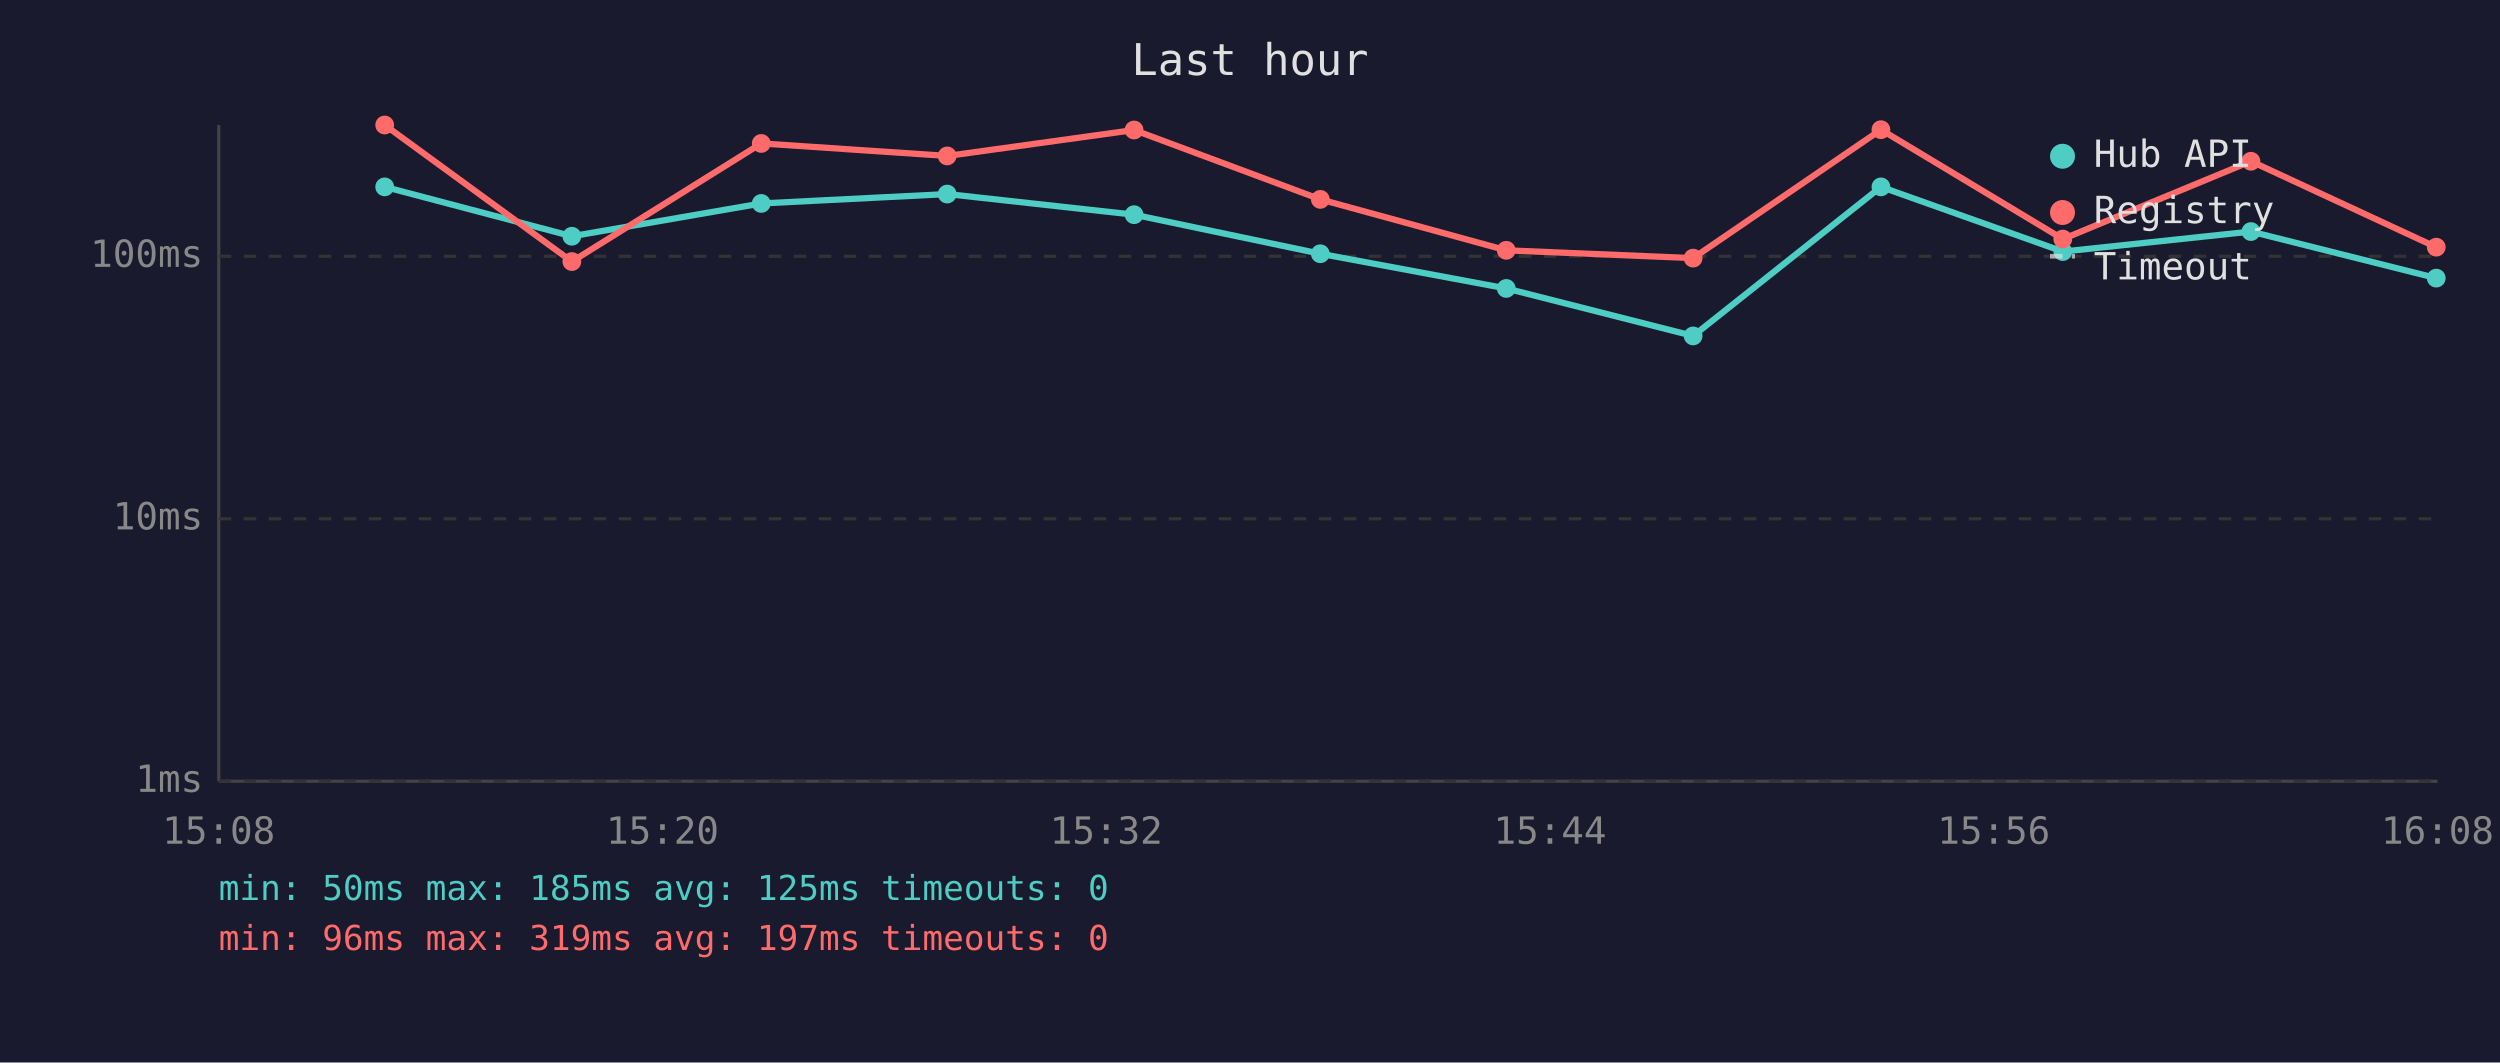
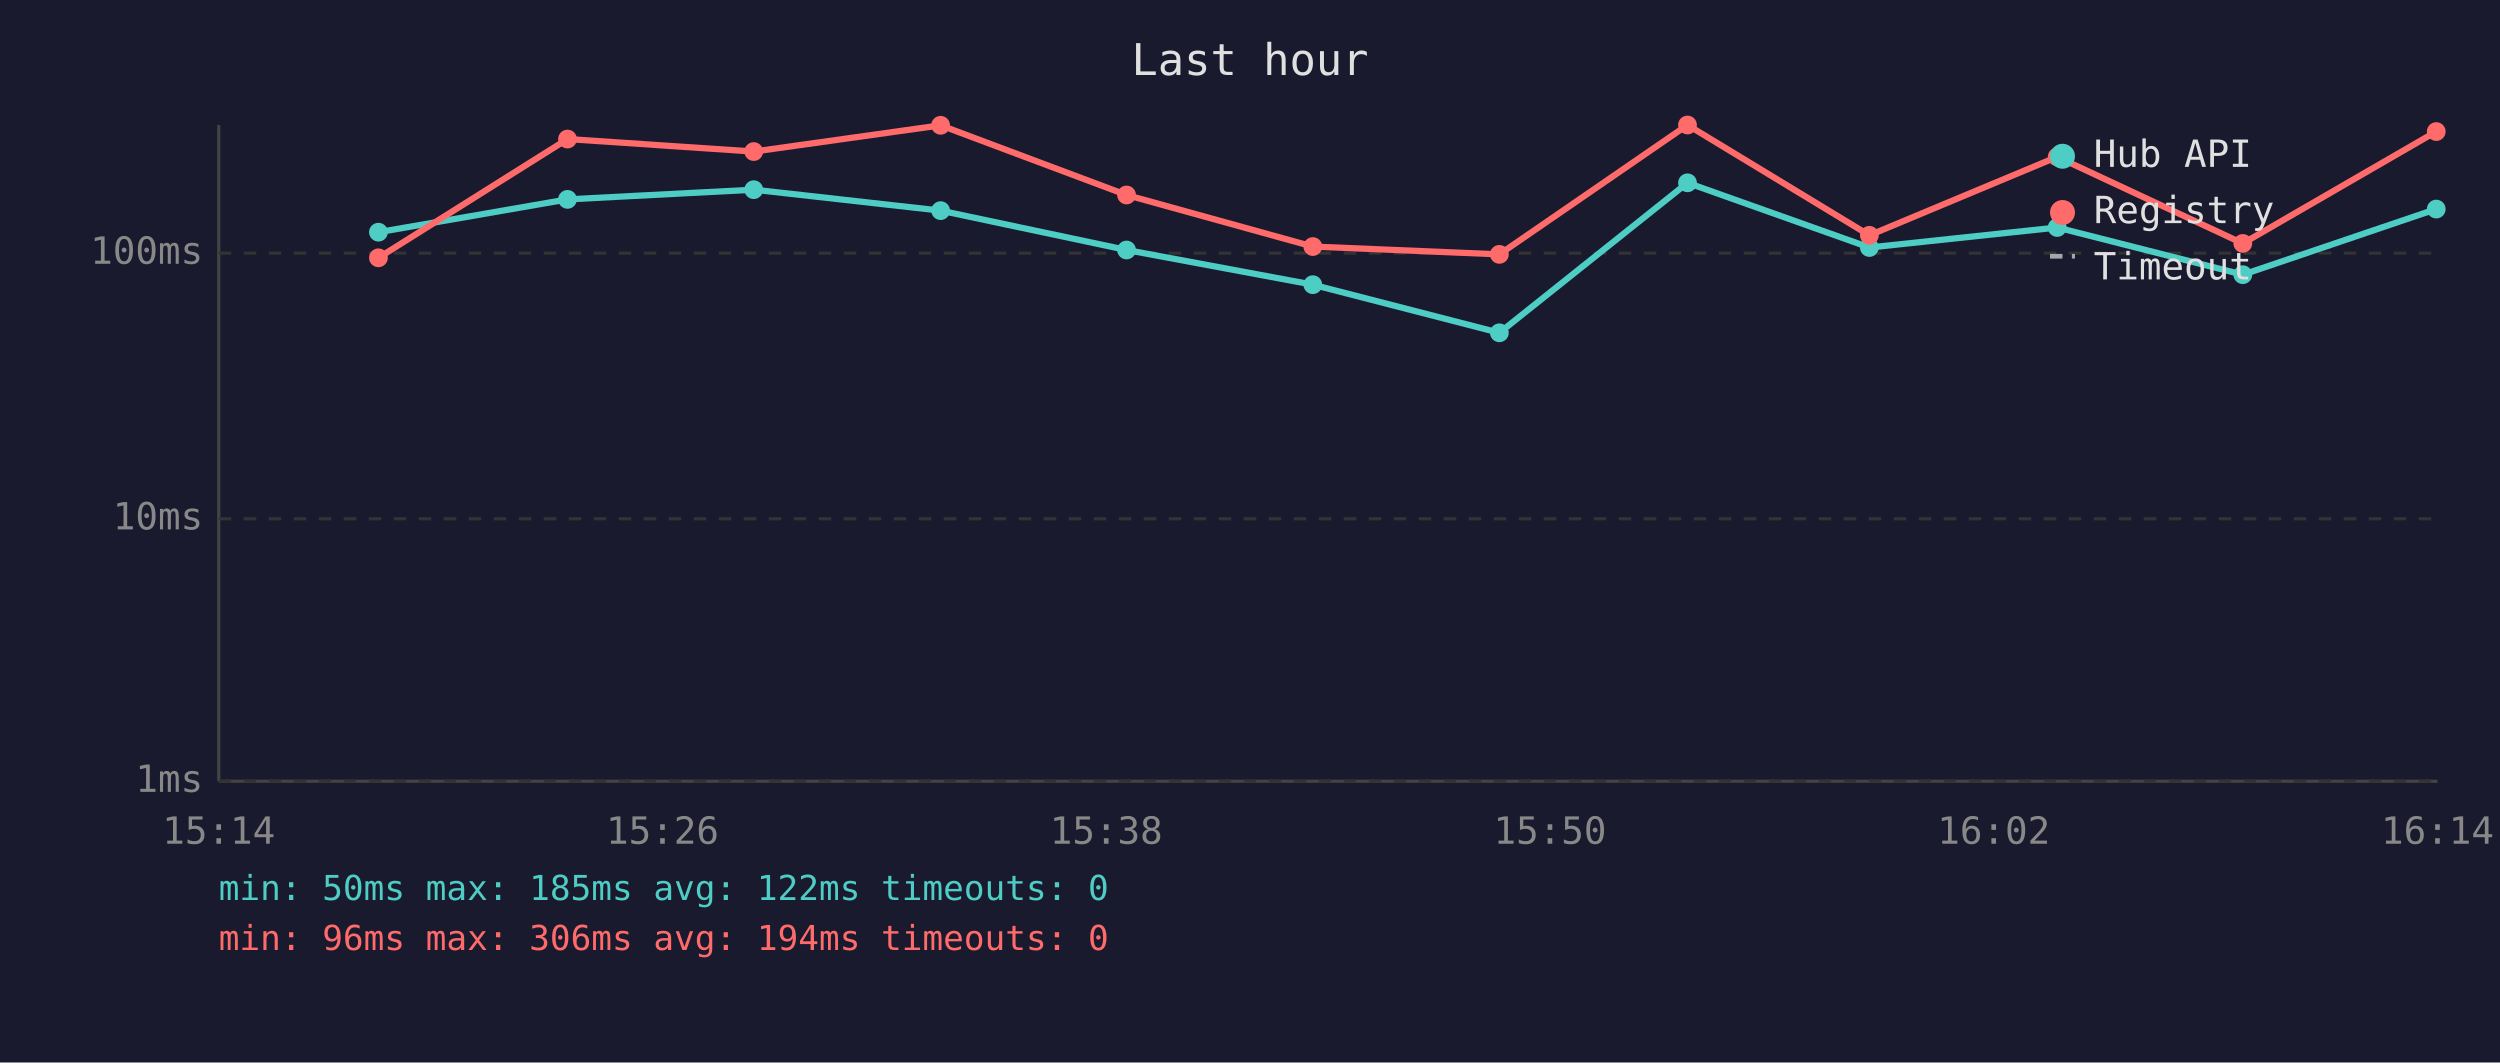
<svg xmlns="http://www.w3.org/2000/svg" viewBox="0 0 800 340" font-family="monospace" font-size="12">
  <rect width="800" height="340" fill="#1a1a2e" />
  <text x="400" y="24" fill="#e0e0e0" font-size="14" text-anchor="middle">Last hour</text>
  <line x1="70" y1="40" x2="70" y2="250" stroke="#444" stroke-width="1" />
  <line x1="70" y1="250" x2="780" y2="250" stroke="#444" stroke-width="1" />
  <line x1="70" y1="250" x2="780" y2="250" stroke="#333" stroke-width="1" stroke-dasharray="4" />
  <text x="65" y="250" fill="#888" text-anchor="end" dominant-baseline="middle">1ms</text>
  <line x1="70" y1="166" x2="780" y2="166" stroke="#333" stroke-width="1" stroke-dasharray="4" />
  <text x="65" y="166" fill="#888" text-anchor="end" dominant-baseline="middle">10ms</text>
-   <line x1="70" y1="82" x2="780" y2="82" stroke="#333" stroke-width="1" stroke-dasharray="4" />
-   <text x="65" y="82" fill="#888" text-anchor="end" dominant-baseline="middle">100ms</text>
-   <text x="70" y="270" fill="#888" text-anchor="middle">15:08</text>
-   <text x="212" y="270" fill="#888" text-anchor="middle">15:20</text>
-   <text x="354" y="270" fill="#888" text-anchor="middle">15:32</text>
-   <text x="496" y="270" fill="#888" text-anchor="middle">15:44</text>
-   <text x="638" y="270" fill="#888" text-anchor="middle">15:56</text>
-   <text x="780" y="270" fill="#888" text-anchor="middle">16:08</text>
-   <polyline points="123.1,59.8 183.0,75.6 243.6,65.1 303.1,62.1 362.9,68.7 422.5,81.2 482.0,92.3 541.8,107.5 601.9,59.8 660.1,80.5 720.3,74.1 779.6,89.0" fill="none" stroke="#4ecdc4" stroke-width="2" opacity="1" />
-   <circle cx="123.1" cy="59.8" r="3" fill="#4ecdc4" />
-   <circle cx="183.0" cy="75.6" r="3" fill="#4ecdc4" />
-   <circle cx="243.6" cy="65.1" r="3" fill="#4ecdc4" />
-   <circle cx="303.1" cy="62.1" r="3" fill="#4ecdc4" />
-   <circle cx="362.9" cy="68.7" r="3" fill="#4ecdc4" />
-   <circle cx="422.5" cy="81.2" r="3" fill="#4ecdc4" />
-   <circle cx="482.0" cy="92.3" r="3" fill="#4ecdc4" />
-   <circle cx="541.8" cy="107.5" r="3" fill="#4ecdc4" />
-   <circle cx="601.9" cy="59.8" r="3" fill="#4ecdc4" />
-   <circle cx="660.1" cy="80.5" r="3" fill="#4ecdc4" />
-   <circle cx="720.3" cy="74.1" r="3" fill="#4ecdc4" />
-   <circle cx="779.6" cy="89.0" r="3" fill="#4ecdc4" />
-   <polyline points="123.1,40.0 183.0,83.7 243.6,45.9 303.1,49.9 362.9,41.6 422.5,63.8 482.0,80.1 541.8,82.6 601.9,41.5 660.1,76.5 720.3,51.6 779.6,79.1" fill="none" stroke="#ff6b6b" stroke-width="2" opacity="1" />
-   <circle cx="123.1" cy="40.0" r="3" fill="#ff6b6b" />
-   <circle cx="183.0" cy="83.7" r="3" fill="#ff6b6b" />
-   <circle cx="243.6" cy="45.9" r="3" fill="#ff6b6b" />
-   <circle cx="303.1" cy="49.9" r="3" fill="#ff6b6b" />
-   <circle cx="362.9" cy="41.6" r="3" fill="#ff6b6b" />
-   <circle cx="422.5" cy="63.8" r="3" fill="#ff6b6b" />
-   <circle cx="482.0" cy="80.1" r="3" fill="#ff6b6b" />
-   <circle cx="541.8" cy="82.6" r="3" fill="#ff6b6b" />
-   <circle cx="601.9" cy="41.5" r="3" fill="#ff6b6b" />
-   <circle cx="660.1" cy="76.5" r="3" fill="#ff6b6b" />
-   <circle cx="720.3" cy="51.6" r="3" fill="#ff6b6b" />
-   <circle cx="779.6" cy="79.1" r="3" fill="#ff6b6b" />
+   <line x1="70" y1="81" x2="780" y2="81" stroke="#333" stroke-width="1" stroke-dasharray="4" />
+   <text x="65" y="81" fill="#888" text-anchor="end" dominant-baseline="middle">100ms</text>
+   <text x="70" y="270" fill="#888" text-anchor="middle">15:14</text>
+   <text x="212" y="270" fill="#888" text-anchor="middle">15:26</text>
+   <text x="354" y="270" fill="#888" text-anchor="middle">15:38</text>
+   <text x="496" y="270" fill="#888" text-anchor="middle">15:50</text>
+   <text x="638" y="270" fill="#888" text-anchor="middle">16:02</text>
+   <text x="780" y="270" fill="#888" text-anchor="middle">16:14</text>
+   <polyline points="121.1,74.3 181.6,63.8 241.2,60.7 301.0,67.4 360.5,80.0 420.1,91.1 479.8,106.5 540.0,58.5 598.2,79.2 658.3,72.8 717.7,87.9 779.6,66.9" fill="none" stroke="#4ecdc4" stroke-width="2" opacity="1" />
+   <circle cx="121.1" cy="74.3" r="3" fill="#4ecdc4" />
+   <circle cx="181.6" cy="63.8" r="3" fill="#4ecdc4" />
+   <circle cx="241.2" cy="60.7" r="3" fill="#4ecdc4" />
+   <circle cx="301.0" cy="67.4" r="3" fill="#4ecdc4" />
+   <circle cx="360.5" cy="80.0" r="3" fill="#4ecdc4" />
+   <circle cx="420.1" cy="91.1" r="3" fill="#4ecdc4" />
+   <circle cx="479.8" cy="106.5" r="3" fill="#4ecdc4" />
+   <circle cx="540.0" cy="58.5" r="3" fill="#4ecdc4" />
+   <circle cx="598.2" cy="79.2" r="3" fill="#4ecdc4" />
+   <circle cx="658.3" cy="72.8" r="3" fill="#4ecdc4" />
+   <circle cx="717.7" cy="87.9" r="3" fill="#4ecdc4" />
+   <circle cx="779.6" cy="66.9" r="3" fill="#4ecdc4" />
+   <polyline points="121.1,82.5 181.6,44.5 241.2,48.5 301.0,40.1 360.5,62.4 420.1,78.9 479.8,81.4 540.0,40.0 598.2,75.3 658.3,50.2 717.7,77.9 779.6,42.1" fill="none" stroke="#ff6b6b" stroke-width="2" opacity="1" />
+   <circle cx="121.1" cy="82.5" r="3" fill="#ff6b6b" />
+   <circle cx="181.6" cy="44.5" r="3" fill="#ff6b6b" />
+   <circle cx="241.2" cy="48.5" r="3" fill="#ff6b6b" />
+   <circle cx="301.0" cy="40.1" r="3" fill="#ff6b6b" />
+   <circle cx="360.5" cy="62.4" r="3" fill="#ff6b6b" />
+   <circle cx="420.1" cy="78.9" r="3" fill="#ff6b6b" />
+   <circle cx="479.8" cy="81.4" r="3" fill="#ff6b6b" />
+   <circle cx="540.0" cy="40.0" r="3" fill="#ff6b6b" />
+   <circle cx="598.2" cy="75.3" r="3" fill="#ff6b6b" />
+   <circle cx="658.3" cy="50.2" r="3" fill="#ff6b6b" />
+   <circle cx="717.7" cy="77.9" r="3" fill="#ff6b6b" />
+   <circle cx="779.6" cy="42.1" r="3" fill="#ff6b6b" />
  <circle cx="660" cy="50" r="4" fill="#4ecdc4" />
  <text x="670" y="50" fill="#e0e0e0" dominant-baseline="middle">Hub API</text>
  <circle cx="660" cy="68" r="4" fill="#ff6b6b" />
  <text x="670" y="68" fill="#e0e0e0" dominant-baseline="middle">Registry</text>
  <line x1="656" y1="82" x2="664" y2="82" stroke="#e0e0e0" stroke-width="1.5" stroke-dasharray="4,3" opacity="0.7" />
  <text x="670" y="86" fill="#e0e0e0" dominant-baseline="middle">Timeout</text>
-   <text x="70" y="288" fill="#4ecdc4" font-size="11">min: 50ms  max: 185ms  avg: 125ms  timeouts: 0</text>
-   <text x="70" y="304" fill="#ff6b6b" font-size="11">min: 96ms  max: 319ms  avg: 197ms  timeouts: 0</text>
+   <text x="70" y="288" fill="#4ecdc4" font-size="11">min: 50ms  max: 185ms  avg: 122ms  timeouts: 0</text>
+   <text x="70" y="304" fill="#ff6b6b" font-size="11">min: 96ms  max: 306ms  avg: 194ms  timeouts: 0</text>
</svg>
